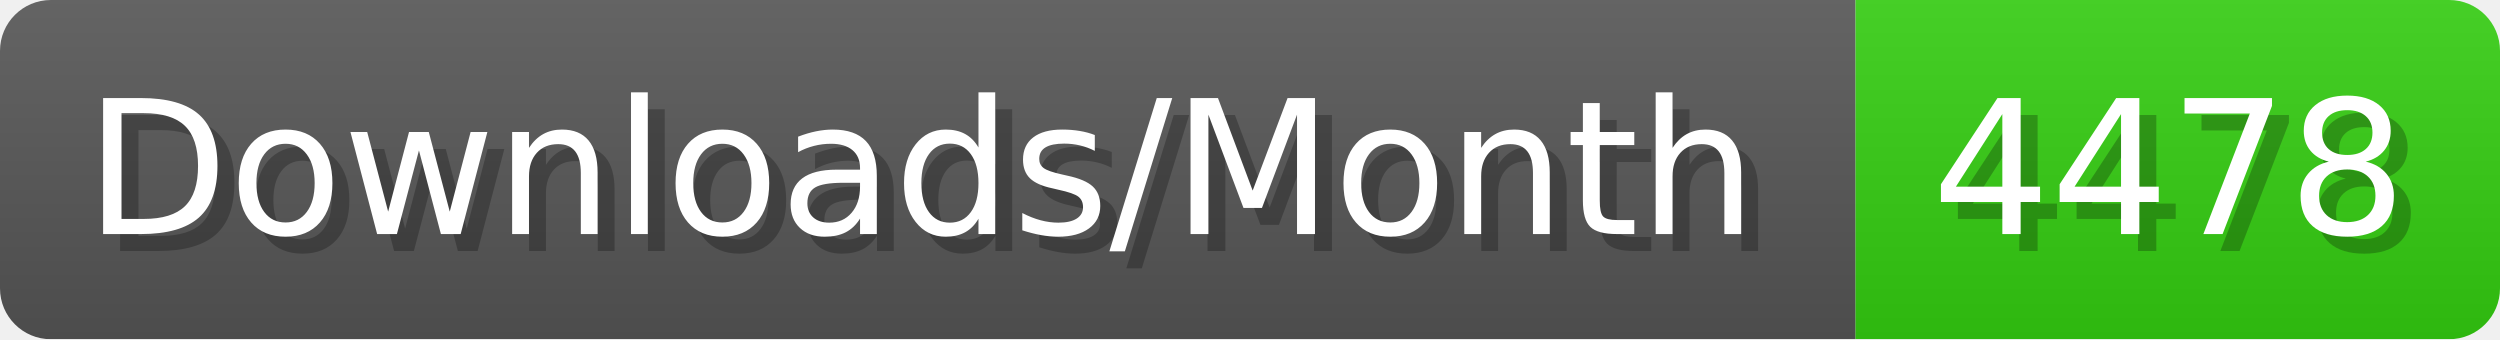
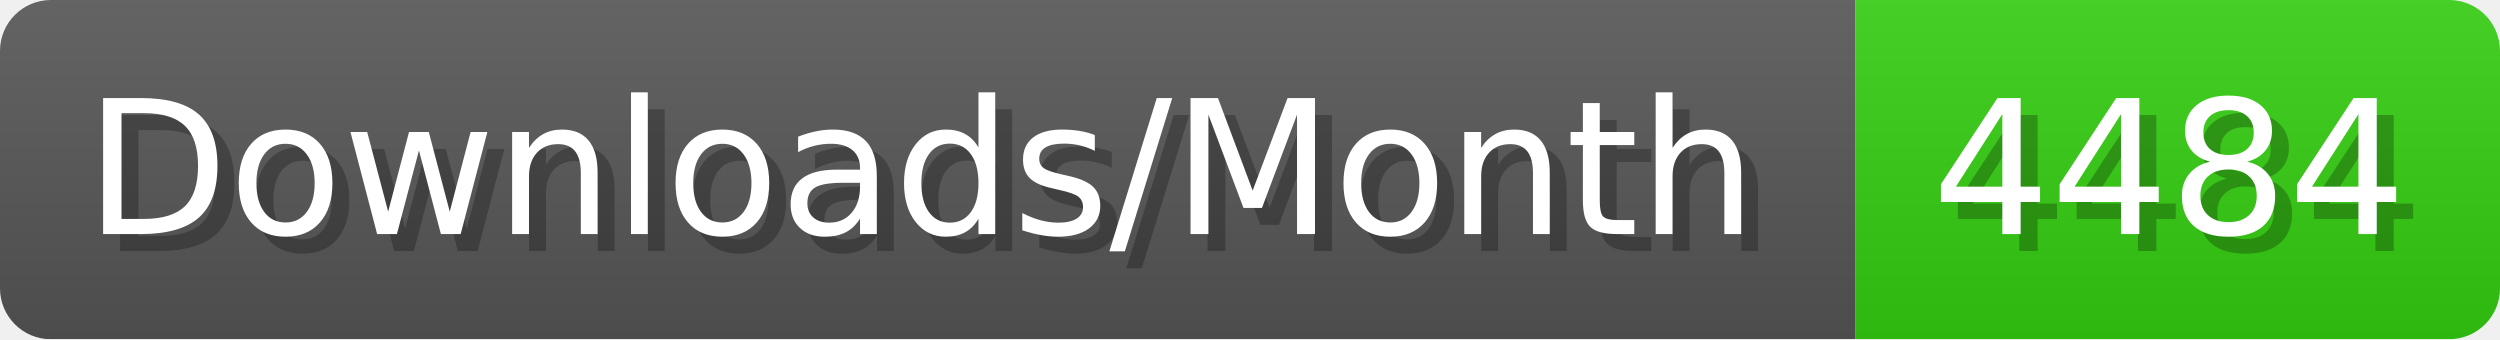
- <svg xmlns="http://www.w3.org/2000/svg" width="147.4" height="20" viewBox="0 0 1474 200" role="img" aria-label="Downloads/Month: 4478">
+ <svg xmlns="http://www.w3.org/2000/svg" width="147.4" height="20" viewBox="0 0 1474 200" role="img" aria-label="Downloads/Month: 4484">
  <linearGradient id="YlXUI" x2="0" y2="100%">
    <stop offset="0" stop-opacity=".1" stop-color="#EEE" />
    <stop offset="1" stop-opacity=".1" />
  </linearGradient>
  <mask id="JHhop">
    <rect width="1474" height="200" rx="30" fill="#FFF" />
  </mask>
  <g mask="url(#JHhop)">
    <rect width="1094" height="200" fill="#555" />
    <rect width="380" height="200" fill="#3C1" x="1094" />
    <rect width="1474" height="200" fill="url(#YlXUI)" />
  </g>
  <g aria-hidden="true" fill="#fff" text-anchor="start" font-family="Verdana,DejaVu Sans,sans-serif" font-size="110">
    <text x="60" y="148" textLength="994" fill="#000" opacity="0.25">Downloads/Month</text>
    <text x="50" y="138" textLength="994">Downloads/Month</text>
-     <text x="1149" y="148" textLength="280" fill="#000" opacity="0.25">4478</text>
-     <text x="1139" y="138" textLength="280">4478</text>
+     <text x="1149" y="148" textLength="280" fill="#000" opacity="0.25">4484</text>
+     <text x="1139" y="138" textLength="280">4484</text>
  </g>
</svg>
